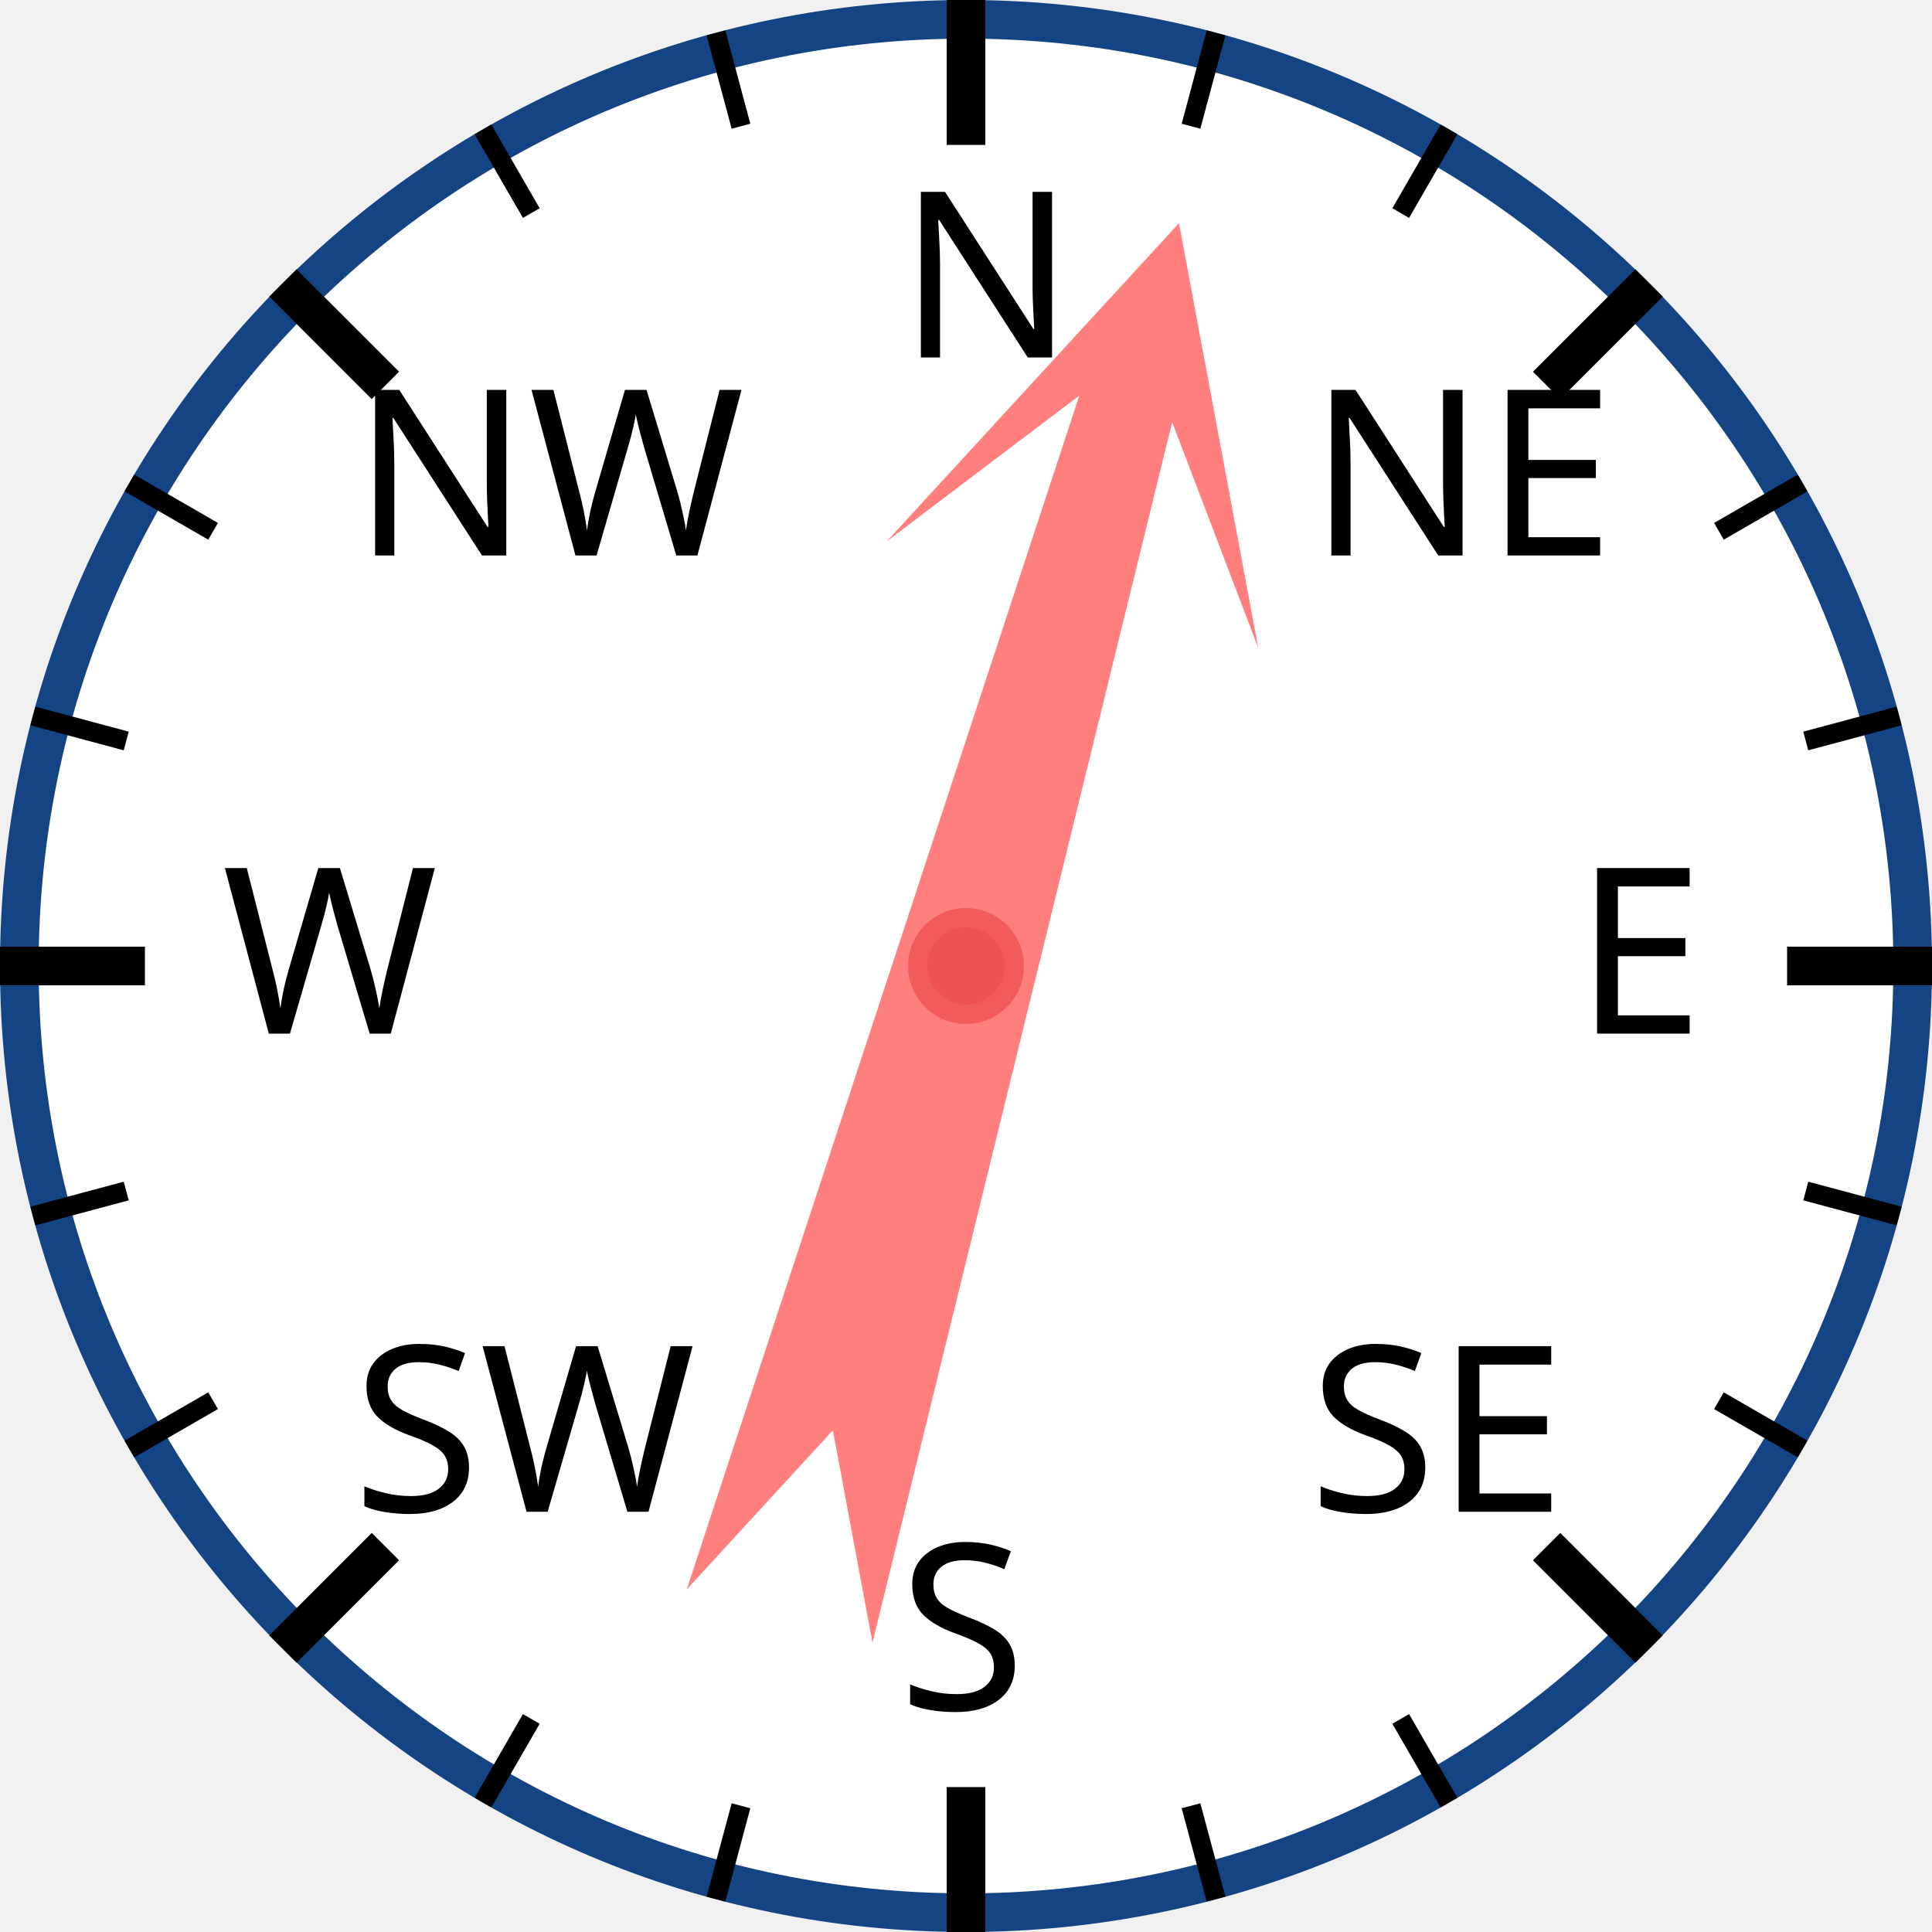
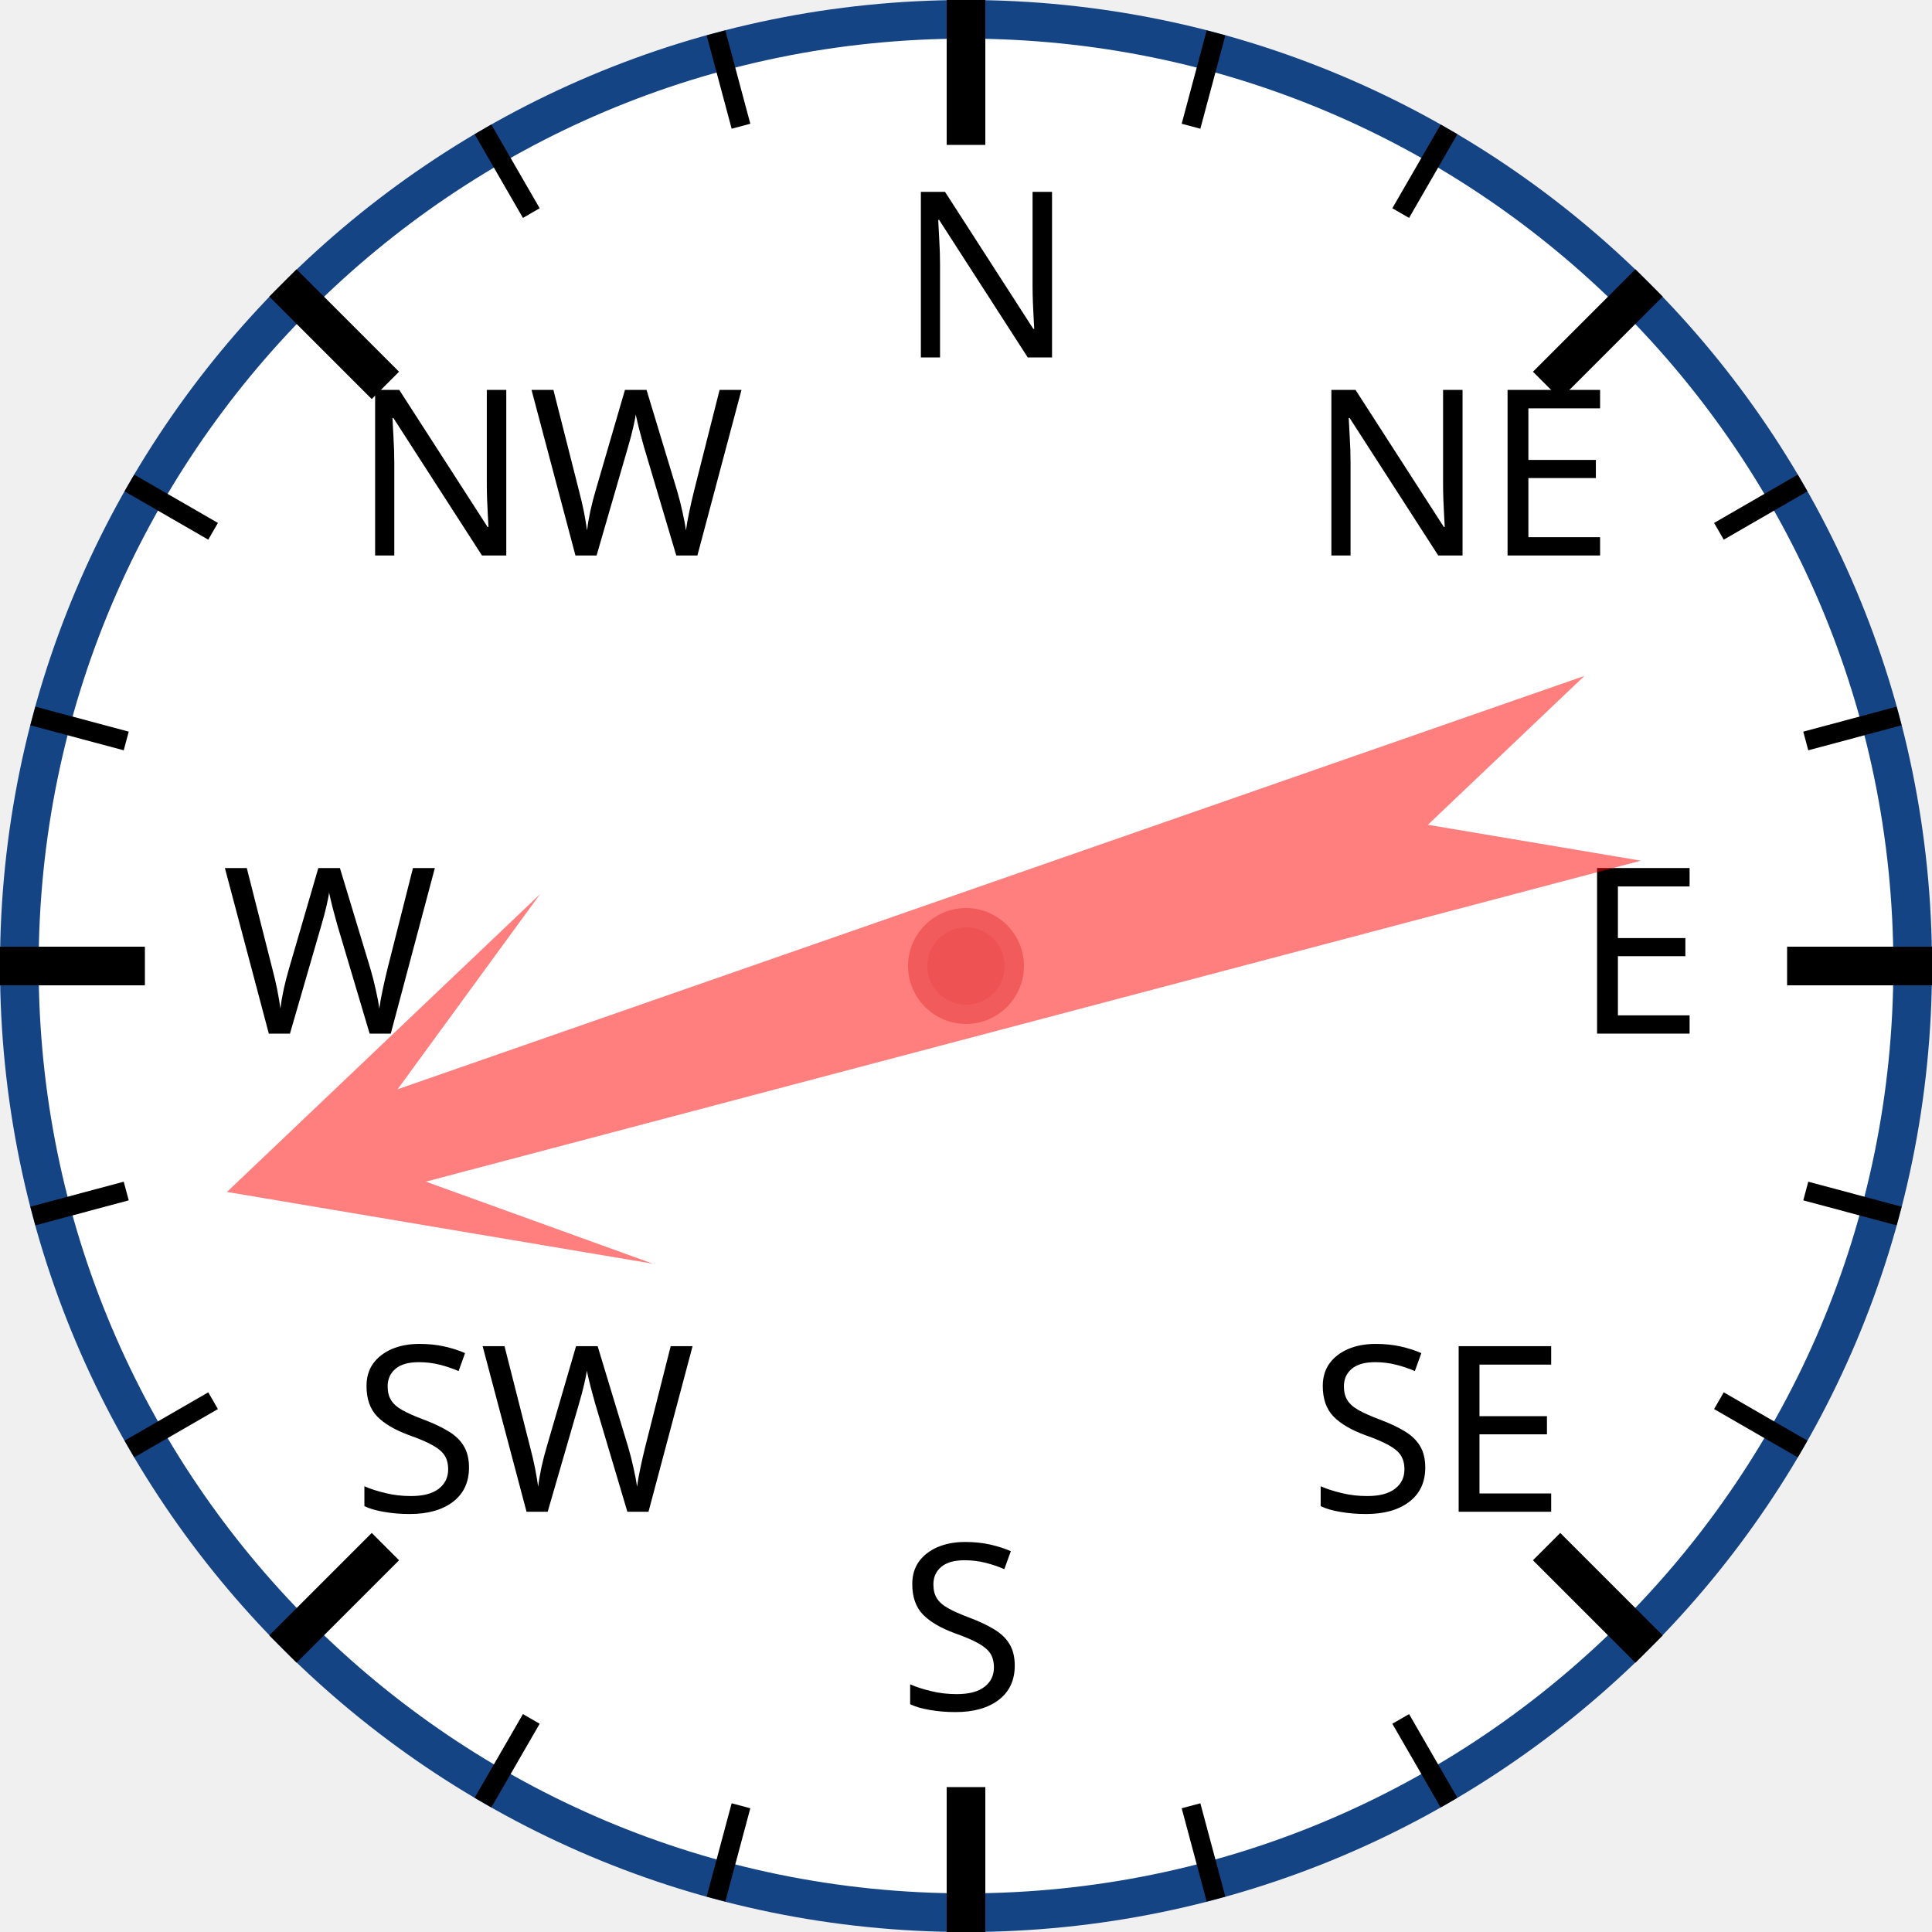
<svg xmlns="http://www.w3.org/2000/svg" width="120px" height="120px" viewBox="0 0 200 200">
  <circle cx="100" cy="100" r="98" style="fill: white; stroke: #154485; stroke-width: 4;" />
  <text x="93.0" y="37.0" style="font-family: sans-serif; font-size: 18pt;">N</text>
  <line x1="100.0" y1="0.0" x2="100.0" y2="15.0" style="stroke: black; stroke-width: 4;" />
  <line x1="74.118" y1="3.407" x2="76.706" y2="13.067" style="stroke: black; stroke-width: 2;" />
  <line x1="50" y1="13.397" x2="55" y2="22.058" style="stroke: black; stroke-width: 2;" />
  <text x="36.503" y="57.503" style="font-family: sans-serif; font-size: 18pt;">NW</text>
  <line x1="29.289" y1="29.289" x2="39.896" y2="39.896" style="stroke: black; stroke-width: 4;" />
  <line x1="13.397" y1="50" x2="22.058" y2="55" style="stroke: black; stroke-width: 2;" />
  <line x1="3.407" y1="74.118" x2="13.067" y2="76.706" style="stroke: black; stroke-width: 2;" />
  <text x="23.0" y="107.0" style="font-family: sans-serif; font-size: 18pt;">W</text>
  <line x1="0.0" y1="100.0" x2="15.0" y2="100.0" style="stroke: black; stroke-width: 4;" />
  <line x1="3.407" y1="125.882" x2="13.067" y2="123.294" style="stroke: black; stroke-width: 2;" />
  <line x1="13.397" y1="150" x2="22.058" y2="145" style="stroke: black; stroke-width: 2;" />
  <text x="36.503" y="156.497" style="font-family: sans-serif; font-size: 18pt;">SW</text>
  <line x1="29.289" y1="170.711" x2="39.896" y2="160.104" style="stroke: black; stroke-width: 4;" />
  <line x1="50" y1="186.603" x2="55" y2="177.942" style="stroke: black; stroke-width: 2;" />
  <line x1="74.118" y1="196.593" x2="76.706" y2="186.933" style="stroke: black; stroke-width: 2;" />
  <text x="93" y="177.0" style="font-family: sans-serif; font-size: 18pt;">S</text>
  <line x1="100" y1="200.0" x2="100" y2="185.0" style="stroke: black; stroke-width: 4;" />
  <line x1="125.882" y1="196.593" x2="123.294" y2="186.933" style="stroke: black; stroke-width: 2;" />
  <line x1="150.0" y1="186.603" x2="145.0" y2="177.942" style="stroke: black; stroke-width: 2;" />
  <text x="135.497" y="156.497" style="font-family: sans-serif; font-size: 18pt;">SE</text>
  <line x1="170.711" y1="170.711" x2="160.104" y2="160.104" style="stroke: black; stroke-width: 4;" />
  <line x1="186.603" y1="150" x2="177.942" y2="145" style="stroke: black; stroke-width: 2;" />
  <line x1="196.593" y1="125.882" x2="186.933" y2="123.294" style="stroke: black; stroke-width: 2;" />
  <text x="163.0" y="107" style="font-family: sans-serif; font-size: 18pt;">E</text>
  <line x1="200.0" y1="100" x2="185.0" y2="100" style="stroke: black; stroke-width: 4;" />
  <line x1="196.593" y1="74.118" x2="186.933" y2="76.706" style="stroke: black; stroke-width: 2;" />
  <line x1="186.603" y1="50" x2="177.942" y2="55" style="stroke: black; stroke-width: 2;" />
  <text x="135.497" y="57.503" style="font-family: sans-serif; font-size: 18pt;">NE</text>
  <line x1="170.711" y1="29.289" x2="160.104" y2="39.896" style="stroke: black; stroke-width: 4;" />
  <line x1="150" y1="13.397" x2="145" y2="22.058" style="stroke: black; stroke-width: 2;" />
  <line x1="125.882" y1="3.407" x2="123.294" y2="13.067" style="stroke: black; stroke-width: 2;" />
-   <polygon points="100 20 120 60 105 40 110 170 100 150 90 170 95 40 80 60" style="fill: red; fill-opacity: 0.5;" transform="rotate(16,100,100)" />
+   <polygon points="100 20 120 60 105 40 110 170 100 150 90 170 95 40 80 60" style="fill: red; fill-opacity: 0.5;" transform="rotate(253,100,100)" />
  <circle cx="100" cy="100" r="5" style="fill: #EE5252; stroke: #F25B5B; stroke-width: 2;" />
</svg>
